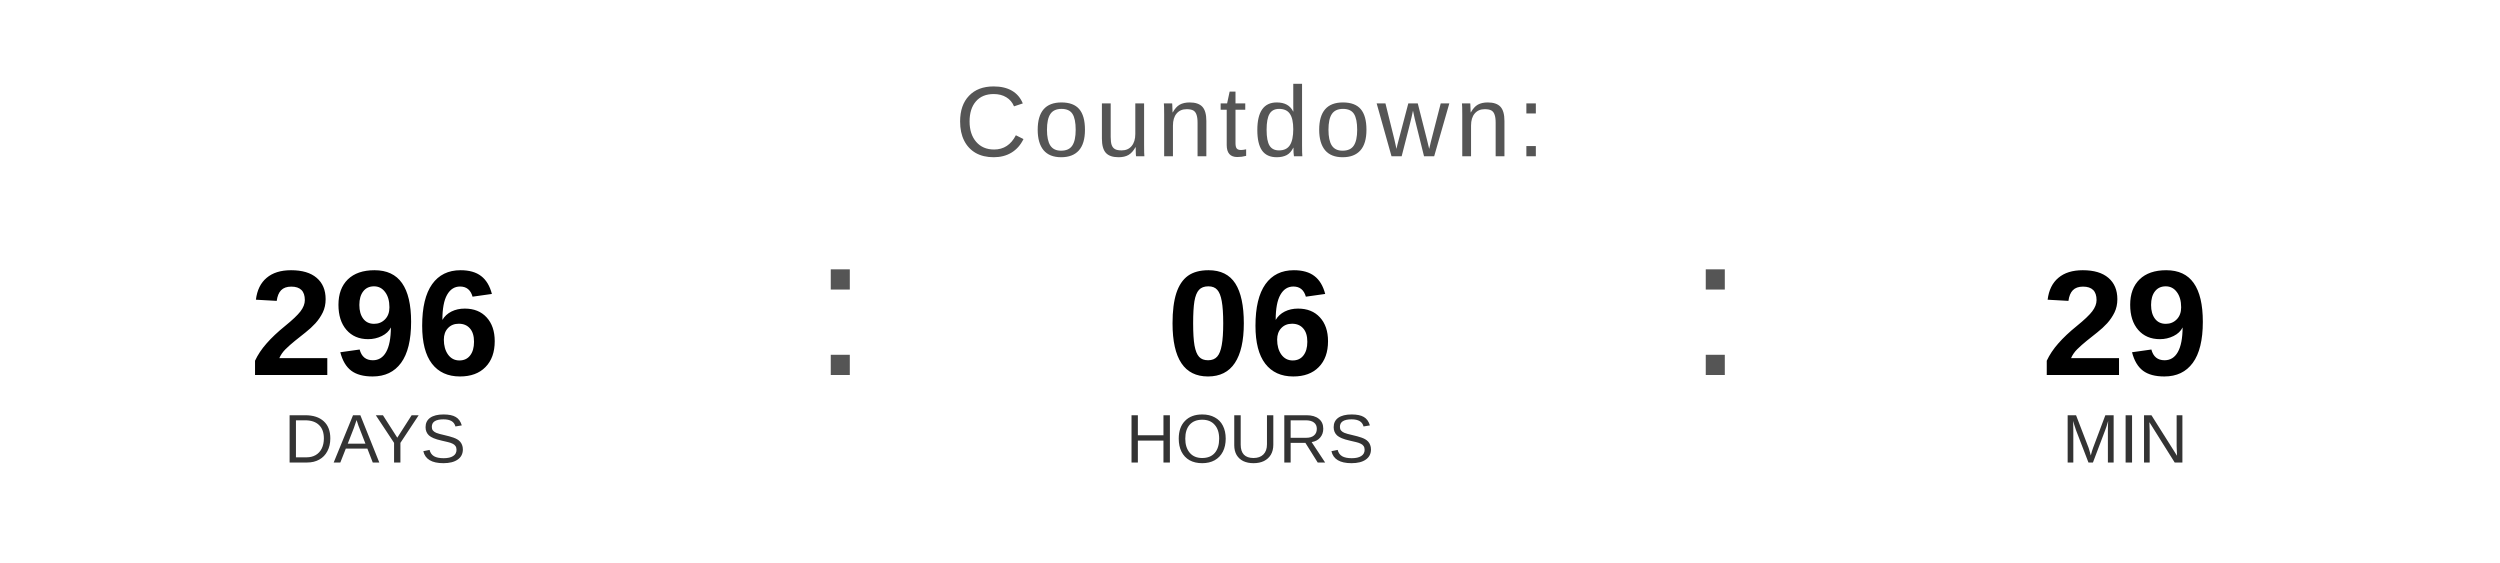
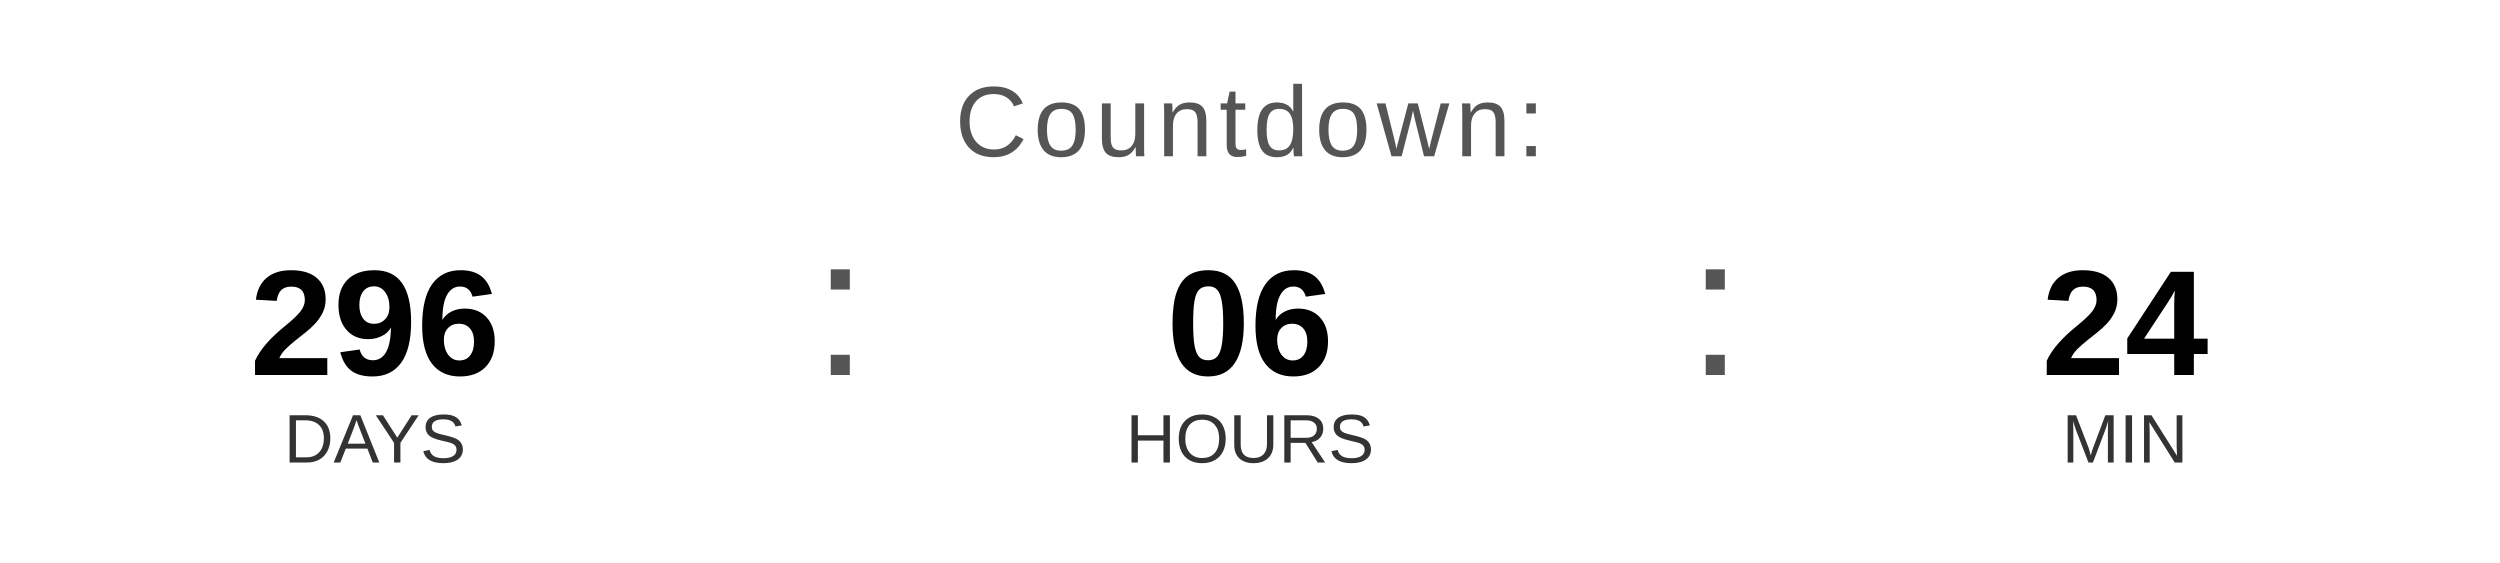
<svg xmlns="http://www.w3.org/2000/svg" width="400" height="90" viewBox="0 0 400 90">
  <text x="200" y="25" font-family="Arial, Helvetica, sans-serif" font-size="16" fill="#555555" text-anchor="middle" letter-spacing="1">
    Countdown:
  </text>
  <text x="60" y="60" font-family="Arial, Helvetica, sans-serif" font-size="24" font-weight="bold" fill="#000000" text-anchor="middle">296</text>
  <text x="60" y="74" font-family="Arial, Helvetica, sans-serif" font-size="11" fill="#333333" text-anchor="middle">DAYS</text>
  <text x="130" y="60" font-family="Arial, sans-serif" font-size="32" fill="#555555">:</text>
  <text x="200" y="60" font-family="Arial, Helvetica, sans-serif" font-size="24" font-weight="bold" fill="#000000" text-anchor="middle">06</text>
  <text x="200" y="74" font-family="Arial, Helvetica, sans-serif" font-size="11" fill="#333333" text-anchor="middle">HOURS</text>
  <text x="270" y="60" font-family="Arial, sans-serif" font-size="32" fill="#555555">:</text>
-   <text x="340" y="60" font-family="Arial, Helvetica, sans-serif" font-size="24" font-weight="bold" fill="#000000" text-anchor="middle">29</text>
+   <text x="340" y="60" font-family="Arial, Helvetica, sans-serif" font-size="24" font-weight="bold" fill="#000000" text-anchor="middle">24</text>
  <text x="340" y="74" font-family="Arial, Helvetica, sans-serif" font-size="11" fill="#333333" text-anchor="middle">MIN</text>
</svg>
